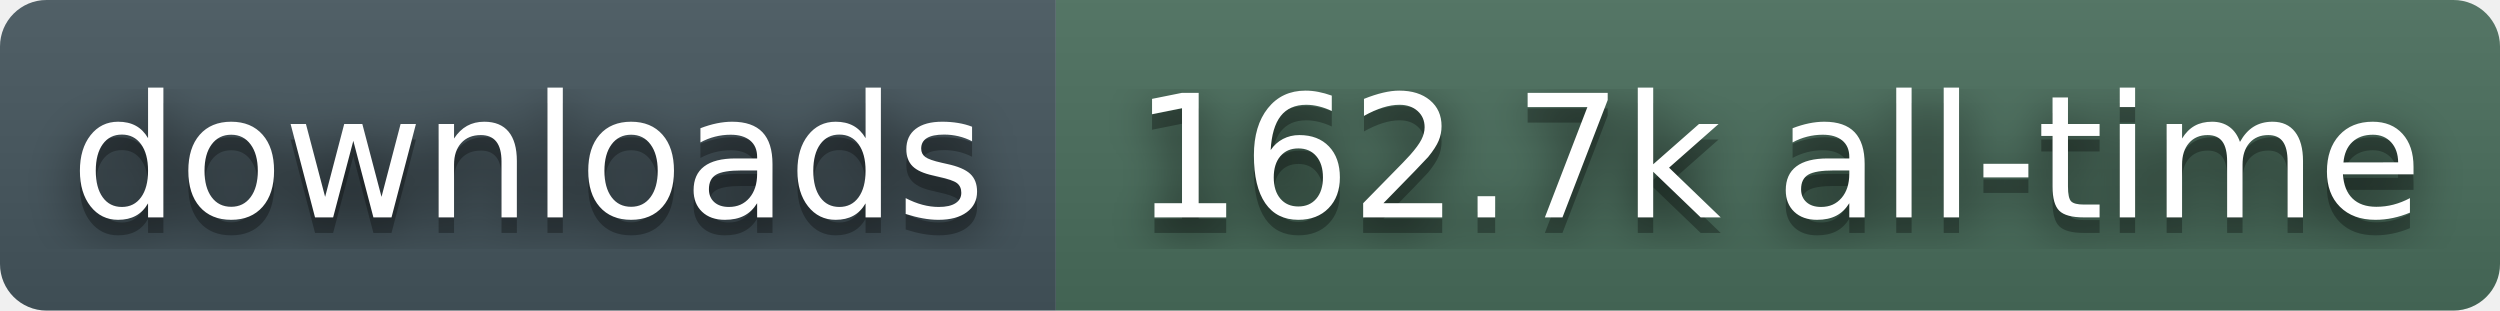
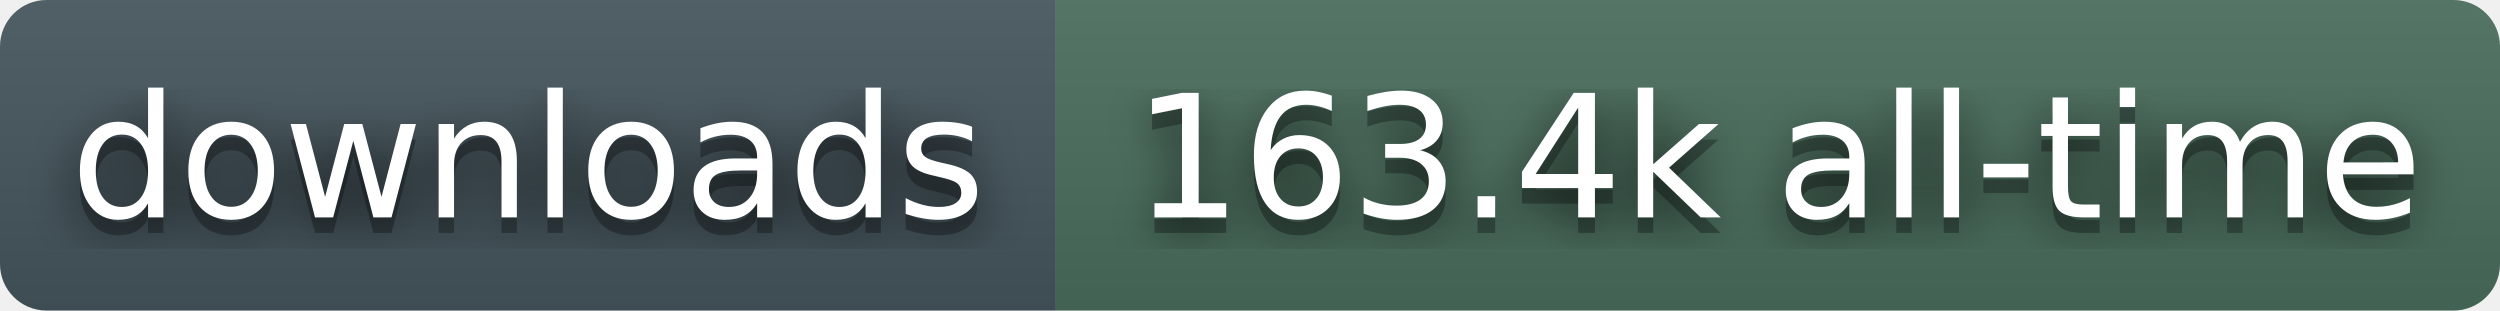
- <svg xmlns="http://www.w3.org/2000/svg" width="161" height="20" role="img" aria-label="downloads: 162.7k all-time">
+ <svg xmlns="http://www.w3.org/2000/svg" width="161" height="20" role="img" aria-label="downloads: 163.4k all-time">
  <filter id="blur">
    <feGaussianBlur stdDeviation="16" />
  </filter>
  <linearGradient id="s" x2="0" y2="100%">
    <stop offset="0" stop-color="#bbb" stop-opacity=".1" />
    <stop offset="1" stop-opacity=".1" />
  </linearGradient>
  <clipPath id="r">
    <rect width="161" height="20" rx="3" fill="#fff" />
  </clipPath>
  <g clip-path="url(#r)">
    <rect width="68" height="20" fill="#45565E" />
    <rect x="68" width="93" height="20" fill="#4A6E5C" />
    <rect width="161" height="20" fill="url(#s)" />
  </g>
  <g fill="#fff" text-anchor="middle" font-family="Verdana,Geneva,DejaVu Sans,sans-serif" text-rendering="geometricPrecision" font-size="110">
    <g transform="scale(.1)">
      <g aria-hidden="true" fill="#010101">
        <text x="340" y="150" fill-opacity=".8" filter="url(#blur)">downloads</text>
        <text x="340" y="150" fill-opacity=".3">downloads</text>
      </g>
      <text x="340" y="140">downloads</text>
    </g>
    <g transform="scale(.1)">
      <g aria-hidden="true" fill="#010101">
-         <text x="1145" y="150" fill-opacity=".8" filter="url(#blur)">162.7k all-time</text>
-         <text x="1145" y="150" fill-opacity=".3">162.7k all-time</text>
+         <text x="1145" y="150" fill-opacity=".8" filter="url(#blur)">163.4k all-time</text>
+         <text x="1145" y="150" fill-opacity=".3">163.4k all-time</text>
      </g>
-       <text x="1145" y="140">162.7k all-time</text>
+       <text x="1145" y="140">163.4k all-time</text>
    </g>
  </g>
</svg>
